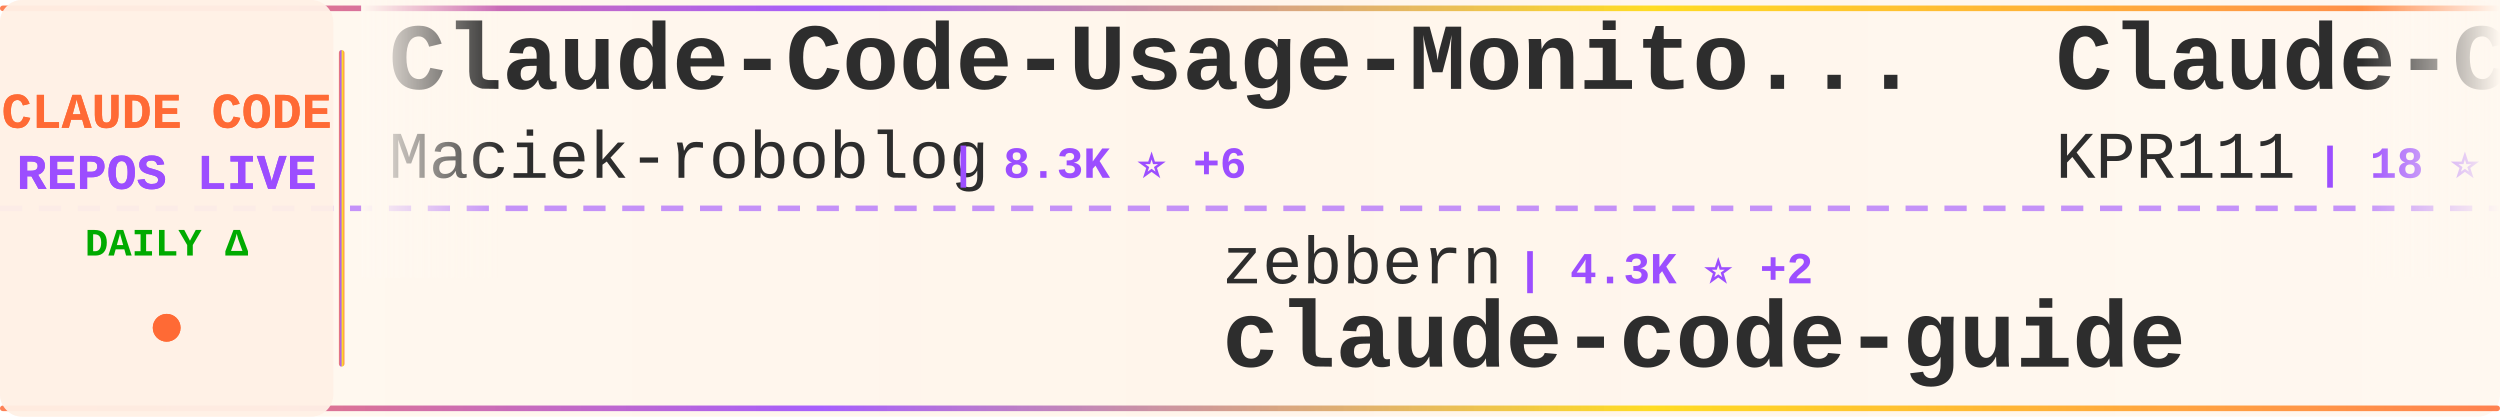
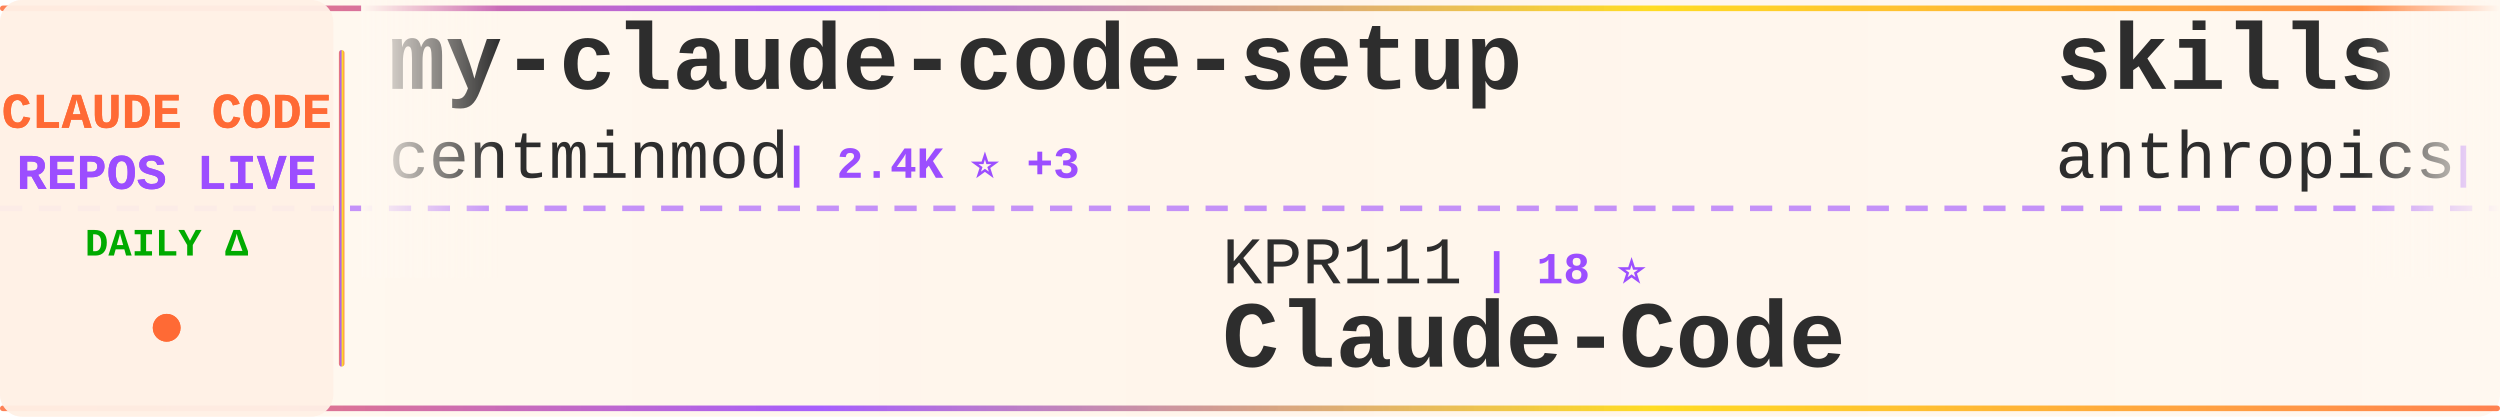
<svg xmlns="http://www.w3.org/2000/svg" width="900" height="150">
  <defs>
    <linearGradient id="tickerBg" x1="0%" y1="0%" x2="100%" y2="0%">
      <stop offset="0%" style="stop-color:#fff8f0;stop-opacity:0.98" />
      <stop offset="50%" style="stop-color:#fff5eb;stop-opacity:1" />
      <stop offset="100%" style="stop-color:#fff8f0;stop-opacity:0.98" />
    </linearGradient>
    <linearGradient id="borderGrad" x1="0%" y1="0%" x2="100%" y2="0%">
      <stop offset="0%" style="stop-color:#FF6B35;stop-opacity:0.85">
        <animate attributeName="stop-opacity" values="0.85;1;0.85" dur="2s" repeatCount="indefinite" />
      </stop>
      <stop offset="33%" style="stop-color:#9C4EFF;stop-opacity:0.9">
        <animate attributeName="stop-opacity" values="0.9;1;0.9" dur="2.2s" repeatCount="indefinite" />
      </stop>
      <stop offset="66%" style="stop-color:#FFD700;stop-opacity:0.85">
        <animate attributeName="stop-opacity" values="0.85;1;0.85" dur="1.8s" repeatCount="indefinite" />
      </stop>
      <stop offset="100%" style="stop-color:#FF6B35;stop-opacity:0.85">
        <animate attributeName="stop-opacity" values="0.85;1;0.85" dur="2s" repeatCount="indefinite" />
      </stop>
    </linearGradient>
    <filter id="textGlow">
      <feGaussianBlur stdDeviation="0.15" result="coloredBlur" />
      <feMerge>
        <feMergeNode in="coloredBlur" />
        <feMergeNode in="SourceGraphic" />
      </feMerge>
    </filter>
    <filter id="metricGlow">
      <feGaussianBlur stdDeviation="0.2" result="coloredBlur" />
      <feMerge>
        <feMergeNode in="coloredBlur" />
        <feMergeNode in="SourceGraphic" />
      </feMerge>
    </filter>
    <linearGradient id="leftFade" x1="0%" y1="0%" x2="100%" y2="0%">
      <stop offset="0%" style="stop-color:#fff8f0;stop-opacity:1" />
      <stop offset="100%" style="stop-color:#fff8f0;stop-opacity:0" />
    </linearGradient>
    <linearGradient id="rightFade" x1="0%" y1="0%" x2="100%" y2="0%">
      <stop offset="0%" style="stop-color:#fff8f0;stop-opacity:0" />
      <stop offset="100%" style="stop-color:#fff8f0;stop-opacity:1" />
    </linearGradient>
  </defs>
  <rect width="900" height="150" fill="url(#tickerBg)" rx="8" />
  <rect x="0" y="2" width="900" height="2" fill="url(#borderGrad)" rx="1" />
  <rect x="0" y="146" width="900" height="2" fill="url(#borderGrad)" rx="1" />
  <line x1="0" y1="75" x2="900" y2="75" stroke="#9C4EFF" stroke-width="2" stroke-dasharray="8 6" opacity="0.6" />
  <rect x="0" y="0" width="120" height="150" fill="#fff0e6" opacity="0.95" rx="8" />
  <text x="60" y="46" font-family="'Courier New', monospace" font-size="18" font-weight="bold" fill="#FF6B35" text-anchor="middle" filter="url(#textGlow)">
    CLAUDE CODE
  </text>
  <text x="60" y="68" font-family="'Courier New', monospace" font-size="18" font-weight="bold" fill="#9C4EFF" text-anchor="middle" filter="url(#textGlow)">
    REPOS LIVE
  </text>
  <text x="60" y="92" font-family="'Courier New', monospace" font-size="14" font-weight="bold" fill="#00aa00" text-anchor="middle">
    DAILY Δ
  </text>
  <circle cx="60" cy="118" r="5" fill="#FF6B35" filter="url(#metricGlow)">
    <animate attributeName="r" values="4;6;4" dur="1.5s" repeatCount="indefinite" />
    <animate attributeName="opacity" values="0.6;1;0.6" dur="1.5s" repeatCount="indefinite" />
  </circle>
  <rect x="122" y="18" width="2" height="114" fill="url(#borderGrad)" rx="1" />
  <clipPath id="tickerClip">
    <rect x="130" y="0" width="770" height="150" />
  </clipPath>
  <g clip-path="url(#tickerClip)">
    <g id="tickerItems">
      <animateTransform attributeName="transform" attributeType="XML" type="translate" from="0 0" to="-3000 0" dur="54s" repeatCount="indefinite" />
      <g transform="translate(0, 0)">
-         <text x="140" y="32" font-family="'Courier New', monospace" font-size="34" font-weight="bold" fill="#2d2d2d">Claude-Code-Usage-Monito...</text>
-         <text x="140" y="64" font-family="'Courier New', monospace" font-size="24" font-weight="normal" fill="#2d2d2d" opacity="1.0">Maciek-roboblog</text>
-         <text x="342" y="64" font-family="'Courier New', monospace" font-size="16" font-weight="bold" fill="#9C4EFF"> | 8.3K ⭐ +6</text>
+         <text x="140" y="32" font-family="'Courier New', monospace" font-size="34" font-weight="bold" fill="#2d2d2d">my-claude-code-setup</text>
+         <text x="140" y="64" font-family="'Courier New', monospace" font-size="24" font-weight="normal" fill="#2d2d2d" opacity="1.0">centminmod</text>
+         <text x="282" y="64" font-family="'Courier New', monospace" font-size="16" font-weight="bold" fill="#9C4EFF"> | 2.4K ⭐ +3</text>
      </g>
      <g transform="translate(300, 0)">
-         <text x="140" y="102" font-family="'Courier New', monospace" font-size="24" font-weight="normal" fill="#2d2d2d" opacity="1.0">zebbern</text>
-         <text x="246" y="102" font-family="'Courier New', monospace" font-size="16" font-weight="bold" fill="#9C4EFF"> | 4.3K ⭐ +2</text>
-         <text x="140" y="132" font-family="'Courier New', monospace" font-size="34" font-weight="bold" fill="#2d2d2d">claude-code-guide</text>
+         <text x="140" y="102" font-family="'Courier New', monospace" font-size="24" font-weight="normal" fill="#2d2d2d" opacity="1.0">KPR111</text>
+         <text x="234" y="102" font-family="'Courier New', monospace" font-size="16" font-weight="bold" fill="#9C4EFF"> | 18 ⭐</text>
+         <text x="140" y="132" font-family="'Courier New', monospace" font-size="34" font-weight="bold" fill="#2d2d2d">Claude-Code</text>
      </g>
      <g transform="translate(600, 0)">
-         <text x="140" y="32" font-family="'Courier New', monospace" font-size="34" font-weight="bold" fill="#2d2d2d">Claude-Code</text>
-         <text x="140" y="64" font-family="'Courier New', monospace" font-size="24" font-weight="normal" fill="#2d2d2d" opacity="1.0">KPR111</text>
-         <text x="234" y="64" font-family="'Courier New', monospace" font-size="16" font-weight="bold" fill="#9C4EFF"> | 18 ⭐</text>
+         <text x="140" y="32" font-family="'Courier New', monospace" font-size="34" font-weight="bold" fill="#2d2d2d">skills</text>
+         <text x="140" y="64" font-family="'Courier New', monospace" font-size="24" font-weight="normal" fill="#2d2d2d" opacity="1.0">anthropics</text>
+         <text x="282" y="64" font-family="'Courier New', monospace" font-size="16" font-weight="bold" fill="#9C4EFF"> | 154.9K ⭐ +450</text>
      </g>
      <g transform="translate(900, 0)">
-         <text x="140" y="102" font-family="'Courier New', monospace" font-size="24" font-weight="normal" fill="#2d2d2d" opacity="1.0">liuup</text>
-         <text x="222" y="102" font-family="'Courier New', monospace" font-size="16" font-weight="bold" fill="#9C4EFF"> | 3.3K ⭐ +15</text>
-         <text x="140" y="132" font-family="'Courier New', monospace" font-size="34" font-weight="bold" fill="#2d2d2d">claude-code-analysis</text>
+         <text x="140" y="102" font-family="'Courier New', monospace" font-size="24" font-weight="normal" fill="#2d2d2d" opacity="1.0">VoltAgent</text>
+         <text x="270" y="102" font-family="'Courier New', monospace" font-size="16" font-weight="bold" fill="#9C4EFF"> | 22.4K ⭐ +46</text>
+         <text x="140" y="132" font-family="'Courier New', monospace" font-size="34" font-weight="bold" fill="#2d2d2d">awesome-claude-code-suba...</text>
      </g>
      <g transform="translate(1200, 0)">
-         <text x="140" y="32" font-family="'Courier New', monospace" font-size="34" font-weight="bold" fill="#2d2d2d">claude-code-video-toolki...</text>
-         <text x="140" y="64" font-family="'Courier New', monospace" font-size="24" font-weight="normal" fill="#2d2d2d" opacity="1.0">digitalsamba</text>
-         <text x="306" y="64" font-family="'Courier New', monospace" font-size="16" font-weight="bold" fill="#9C4EFF"> | 1.6K ⭐ +8</text>
+         <text x="140" y="32" font-family="'Courier New', monospace" font-size="34" font-weight="bold" fill="#2d2d2d">claude-code-source</text>
+         <text x="140" y="64" font-family="'Courier New', monospace" font-size="24" font-weight="normal" fill="#2d2d2d" opacity="1.0">AprilNEA</text>
+         <text x="258" y="64" font-family="'Courier New', monospace" font-size="16" font-weight="bold" fill="#9C4EFF"> | 388 ⭐</text>
      </g>
      <g transform="translate(1500, 0)">
-         <text x="140" y="102" font-family="'Courier New', monospace" font-size="24" font-weight="normal" fill="#2d2d2d" opacity="1.0">anthropics</text>
-         <text x="282" y="102" font-family="'Courier New', monospace" font-size="16" font-weight="bold" fill="#9C4EFF"> | 154.8K ⭐ +440</text>
-         <text x="140" y="132" font-family="'Courier New', monospace" font-size="34" font-weight="bold" fill="#2d2d2d">skills</text>
+         <text x="140" y="102" font-family="'Courier New', monospace" font-size="24" font-weight="normal" fill="#2d2d2d" opacity="1.0">oboard</text>
+         <text x="234" y="102" font-family="'Courier New', monospace" font-size="16" font-weight="bold" fill="#9C4EFF"> | 3.2K ⭐ +4</text>
+         <text x="140" y="132" font-family="'Courier New', monospace" font-size="34" font-weight="bold" fill="#2d2d2d">claude-code-rev</text>
      </g>
      <g transform="translate(1800, 0)">
+         <text x="140" y="32" font-family="'Courier New', monospace" font-size="34" font-weight="bold" fill="#2d2d2d">claude_code_src</text>
+         <text x="140" y="64" font-family="'Courier New', monospace" font-size="24" font-weight="normal" fill="#2d2d2d" opacity="1.0">ponponon</text>
+         <text x="258" y="64" font-family="'Courier New', monospace" font-size="16" font-weight="bold" fill="#9C4EFF"> | 2.3K ⭐ +1</text>
+       </g>
+       <g transform="translate(2100, 0)">
+         <text x="140" y="102" font-family="'Courier New', monospace" font-size="24" font-weight="normal" fill="#2d2d2d" opacity="1.0">VILA-Lab</text>
+         <text x="258" y="102" font-family="'Courier New', monospace" font-size="16" font-weight="bold" fill="#9C4EFF"> | 1.7K ⭐ +8</text>
+         <text x="140" y="132" font-family="'Courier New', monospace" font-size="34" font-weight="bold" fill="#2d2d2d">Dive-into-Claude-Code</text>
+       </g>
+       <g transform="translate(2400, 0)">
        <text x="140" y="32" font-family="'Courier New', monospace" font-size="34" font-weight="bold" fill="#2d2d2d">how-claude-code-works</text>
        <text x="140" y="64" font-family="'Courier New', monospace" font-size="24" font-weight="normal" fill="#2d2d2d" opacity="1.0">Windy3f3f3f3f</text>
-         <text x="318" y="64" font-family="'Courier New', monospace" font-size="16" font-weight="bold" fill="#9C4EFF"> | 2.7K ⭐ +10</text>
-       </g>
-       <g transform="translate(2100, 0)">
-         <text x="140" y="102" font-family="'Courier New', monospace" font-size="24" font-weight="normal" fill="#2d2d2d" opacity="1.0">sugyan</text>
-         <text x="234" y="102" font-family="'Courier New', monospace" font-size="16" font-weight="bold" fill="#9C4EFF"> | 1.1K ⭐ +2</text>
-         <text x="140" y="132" font-family="'Courier New', monospace" font-size="34" font-weight="bold" fill="#2d2d2d">claude-code-webui</text>
-       </g>
-       <g transform="translate(2400, 0)">
-         <text x="140" y="32" font-family="'Courier New', monospace" font-size="34" font-weight="bold" fill="#2d2d2d">Dive-into-Claude-Code</text>
-         <text x="140" y="64" font-family="'Courier New', monospace" font-size="24" font-weight="normal" fill="#2d2d2d" opacity="1.0">VILA-Lab</text>
-         <text x="258" y="64" font-family="'Courier New', monospace" font-size="16" font-weight="bold" fill="#9C4EFF"> | 1.7K ⭐ +8</text>
+         <text x="318" y="64" font-family="'Courier New', monospace" font-size="16" font-weight="bold" fill="#9C4EFF"> | 2.7K ⭐ +8</text>
      </g>
      <g transform="translate(2700, 0)">
-         <text x="140" y="102" font-family="'Courier New', monospace" font-size="24" font-weight="normal" fill="#2d2d2d" opacity="1.0">affaan-m</text>
-         <text x="258" y="102" font-family="'Courier New', monospace" font-size="16" font-weight="bold" fill="#9C4EFF"> | 221.2K ⭐ +672</text>
-         <text x="140" y="132" font-family="'Courier New', monospace" font-size="34" font-weight="bold" fill="#2d2d2d">ECC</text>
+         <text x="140" y="102" font-family="'Courier New', monospace" font-size="24" font-weight="normal" fill="#2d2d2d" opacity="1.0">Maciek-roboblog</text>
+         <text x="342" y="102" font-family="'Courier New', monospace" font-size="16" font-weight="bold" fill="#9C4EFF"> | 8.3K ⭐ +5</text>
+         <text x="140" y="132" font-family="'Courier New', monospace" font-size="34" font-weight="bold" fill="#2d2d2d">Claude-Code-Usage-Monito...</text>
      </g>
      <g transform="translate(3000, 0)">
-         <text x="140" y="32" font-family="'Courier New', monospace" font-size="34" font-weight="bold" fill="#2d2d2d">Claude-Code-Usage-Monito...</text>
-         <text x="140" y="64" font-family="'Courier New', monospace" font-size="24" font-weight="normal" fill="#2d2d2d" opacity="1.0">Maciek-roboblog</text>
-         <text x="342" y="64" font-family="'Courier New', monospace" font-size="16" font-weight="bold" fill="#9C4EFF"> | 8.3K ⭐ +6</text>
+         <text x="140" y="32" font-family="'Courier New', monospace" font-size="34" font-weight="bold" fill="#2d2d2d">my-claude-code-setup</text>
+         <text x="140" y="64" font-family="'Courier New', monospace" font-size="24" font-weight="normal" fill="#2d2d2d" opacity="1.0">centminmod</text>
+         <text x="282" y="64" font-family="'Courier New', monospace" font-size="16" font-weight="bold" fill="#9C4EFF"> | 2.4K ⭐ +3</text>
      </g>
      <g transform="translate(3300, 0)">
-         <text x="140" y="102" font-family="'Courier New', monospace" font-size="24" font-weight="normal" fill="#2d2d2d" opacity="1.0">zebbern</text>
-         <text x="246" y="102" font-family="'Courier New', monospace" font-size="16" font-weight="bold" fill="#9C4EFF"> | 4.3K ⭐ +2</text>
-         <text x="140" y="132" font-family="'Courier New', monospace" font-size="34" font-weight="bold" fill="#2d2d2d">claude-code-guide</text>
+         <text x="140" y="102" font-family="'Courier New', monospace" font-size="24" font-weight="normal" fill="#2d2d2d" opacity="1.0">KPR111</text>
+         <text x="234" y="102" font-family="'Courier New', monospace" font-size="16" font-weight="bold" fill="#9C4EFF"> | 18 ⭐</text>
+         <text x="140" y="132" font-family="'Courier New', monospace" font-size="34" font-weight="bold" fill="#2d2d2d">Claude-Code</text>
      </g>
      <g transform="translate(3600, 0)">
-         <text x="140" y="32" font-family="'Courier New', monospace" font-size="34" font-weight="bold" fill="#2d2d2d">Claude-Code</text>
-         <text x="140" y="64" font-family="'Courier New', monospace" font-size="24" font-weight="normal" fill="#2d2d2d" opacity="1.0">KPR111</text>
-         <text x="234" y="64" font-family="'Courier New', monospace" font-size="16" font-weight="bold" fill="#9C4EFF"> | 18 ⭐</text>
+         <text x="140" y="32" font-family="'Courier New', monospace" font-size="34" font-weight="bold" fill="#2d2d2d">skills</text>
+         <text x="140" y="64" font-family="'Courier New', monospace" font-size="24" font-weight="normal" fill="#2d2d2d" opacity="1.0">anthropics</text>
+         <text x="282" y="64" font-family="'Courier New', monospace" font-size="16" font-weight="bold" fill="#9C4EFF"> | 154.9K ⭐ +450</text>
      </g>
      <g transform="translate(3900, 0)">
-         <text x="140" y="102" font-family="'Courier New', monospace" font-size="24" font-weight="normal" fill="#2d2d2d" opacity="1.0">liuup</text>
-         <text x="222" y="102" font-family="'Courier New', monospace" font-size="16" font-weight="bold" fill="#9C4EFF"> | 3.3K ⭐ +15</text>
-         <text x="140" y="132" font-family="'Courier New', monospace" font-size="34" font-weight="bold" fill="#2d2d2d">claude-code-analysis</text>
+         <text x="140" y="102" font-family="'Courier New', monospace" font-size="24" font-weight="normal" fill="#2d2d2d" opacity="1.0">VoltAgent</text>
+         <text x="270" y="102" font-family="'Courier New', monospace" font-size="16" font-weight="bold" fill="#9C4EFF"> | 22.4K ⭐ +46</text>
+         <text x="140" y="132" font-family="'Courier New', monospace" font-size="34" font-weight="bold" fill="#2d2d2d">awesome-claude-code-suba...</text>
      </g>
    </g>
  </g>
  <rect x="130" y="0" width="50" height="100" fill="url(#leftFade)" />
  <rect x="850" y="0" width="50" height="100" fill="url(#rightFade)" />
</svg>
